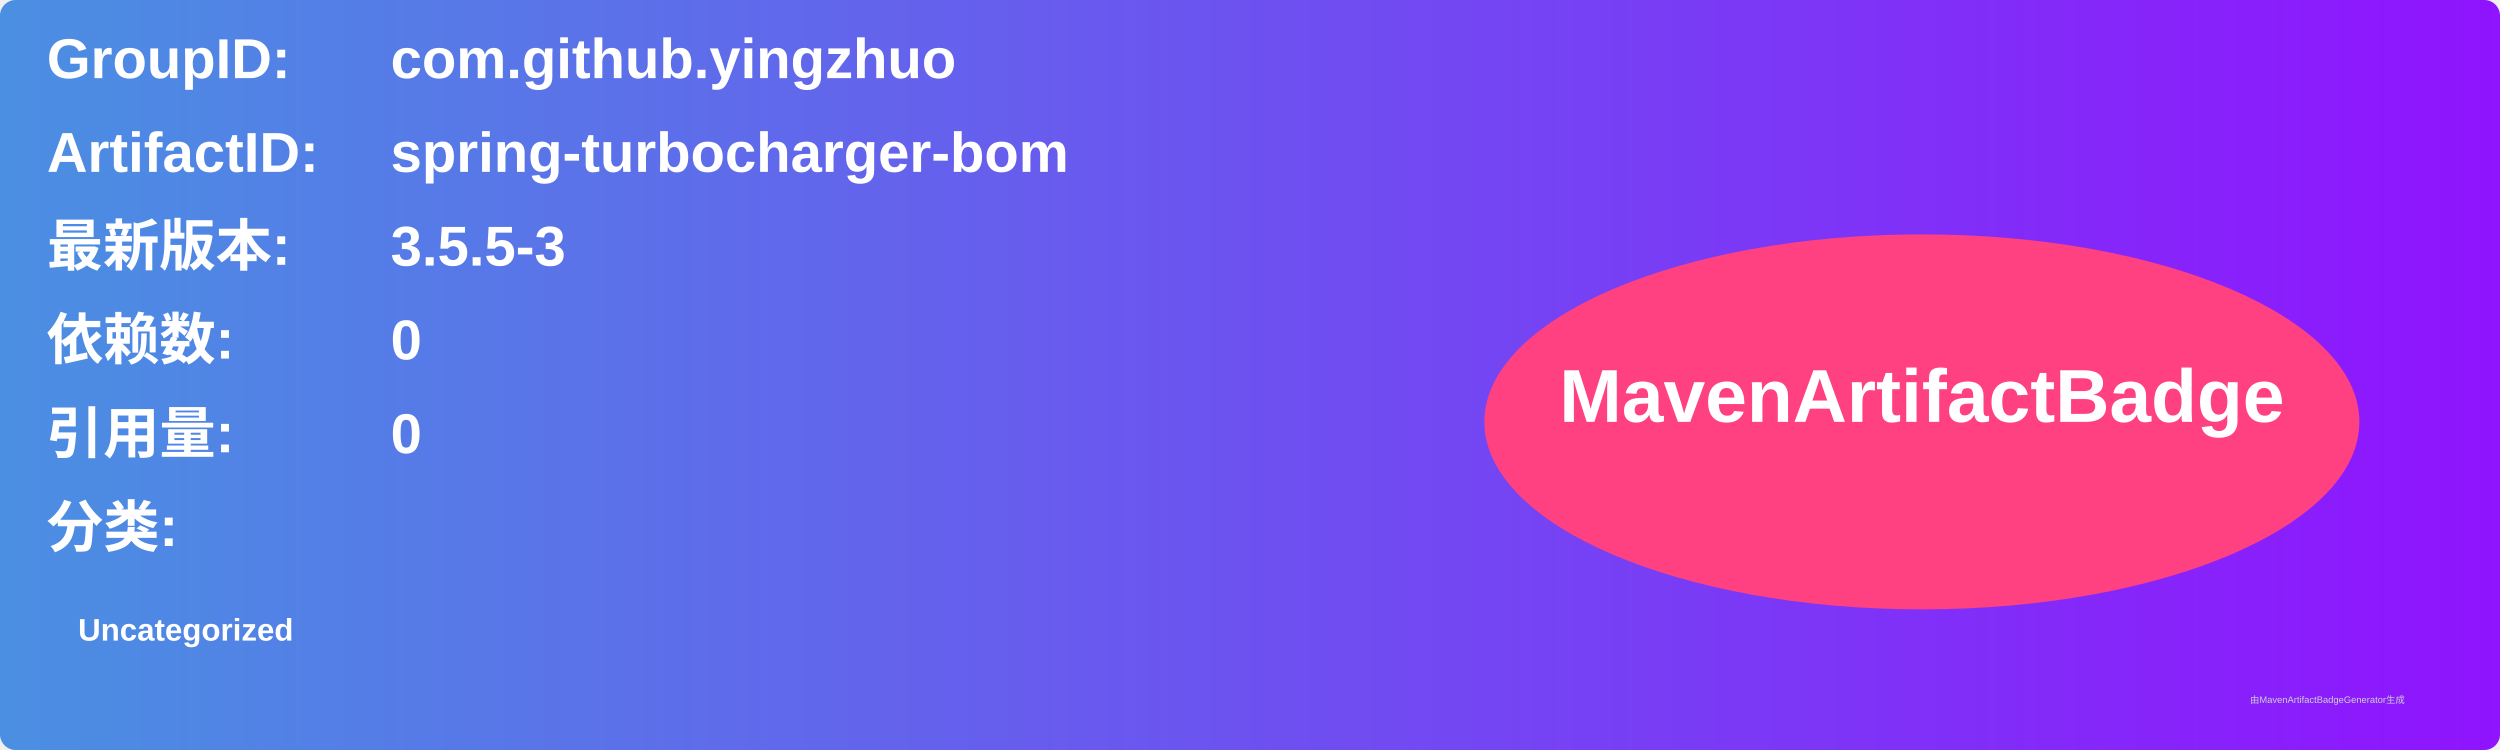
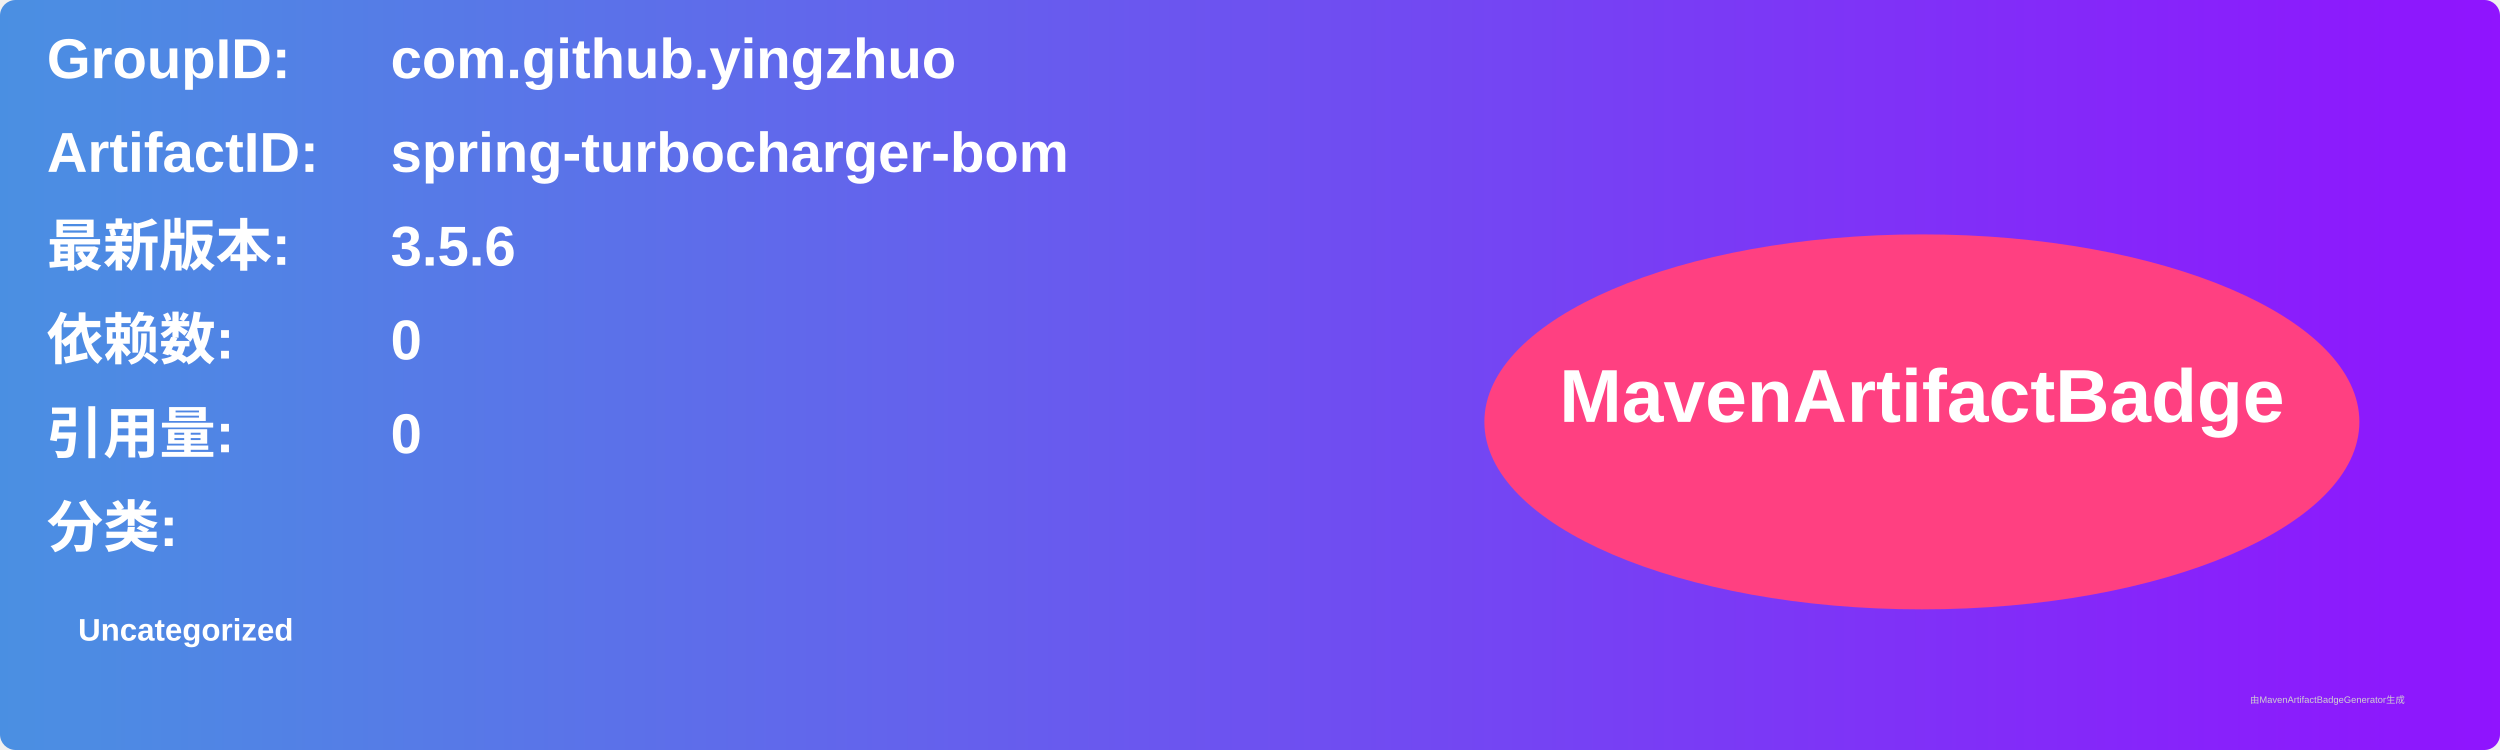
<svg xmlns="http://www.w3.org/2000/svg" width="800" height="240" viewBox="0 0 800 240">
  <linearGradient id="grad" x1="0%" y1="0%" x2="100%" y2="0%">
    <stop offset="0%" stop-color="#4a90e2" />
    <stop offset="100%" stop-color="#9013fe" />
  </linearGradient>
  <rect width="100%" height="100%" rx="5" ry="5" fill="url(#grad)" />
  <g transform="translate(15, 15)">
    <text x="0" y="10" font-family="Arial" font-size="18" fill="white" font-weight="bold" width="260">GroupID:</text>
    <text x="110" y="10" font-family="Arial" font-size="18" fill="white" font-weight="bold" width="460">com.github.yingzhuo</text>
    <text x="0" y="40" font-family="Arial" font-size="18" fill="white" font-weight="bold" width="260">ArtifactID:</text>
    <text x="110" y="40" font-family="Arial" font-size="18" fill="white" font-weight="bold" width="460">spring-turbocharger-bom</text>
    <text x="0" y="70" font-family="Arial" font-size="18" fill="white" font-weight="bold">最新版本:</text>
    <text x="110" y="70" font-family="Arial" font-size="18" fill="white" font-weight="bold">
-       <tspan font-weight="bold">3.5.5-3</tspan>
+       <tspan font-weight="bold">3.5.6</tspan>
    </text>
    <text x="0" y="100" font-family="Arial" font-size="18" fill="white" font-weight="bold">依赖数: </text>
    <text x="110" y="100" font-family="Arial" font-size="18" fill="white">
      <tspan font-weight="bold">0</tspan>
    </text>
    <text x="0" y="130" font-family="Arial" font-size="18" fill="white" font-weight="bold">引用量: </text>
    <text x="110" y="130" font-family="Arial" font-size="18" fill="white">
      <tspan font-weight="bold">0</tspan>
    </text>
    <text x="0" y="160" font-family="Arial" font-size="18" fill="white" font-weight="bold">分类:</text>
    <text x="10" y="190" font-family="Arial" font-size="10" fill="white">
      <tspan font-weight="bold">Uncategorized</tspan>
    </text>
    <ellipse cx="600" cy="120" rx="140" ry="60" fill="#ff4081" />
    <text x="600" y="120" text-anchor="middle" font-family="Arial" font-size="24" fill="white" font-weight="bold">MavenArtifactBadge</text>
  </g>
  <text x="720" y="225" font-family="Arial" font-size="3" fill="#d0d0d0">由MavenArtifactBadgeGenerator生成</text>
</svg>
